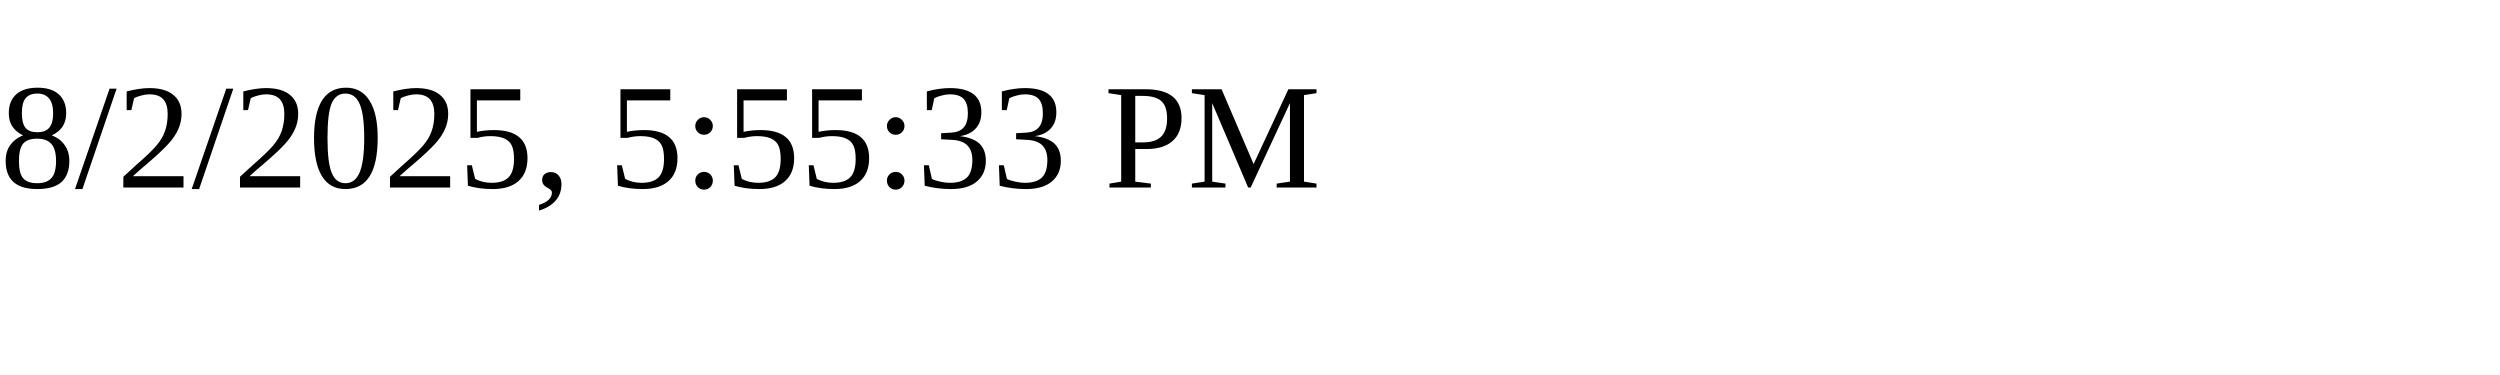
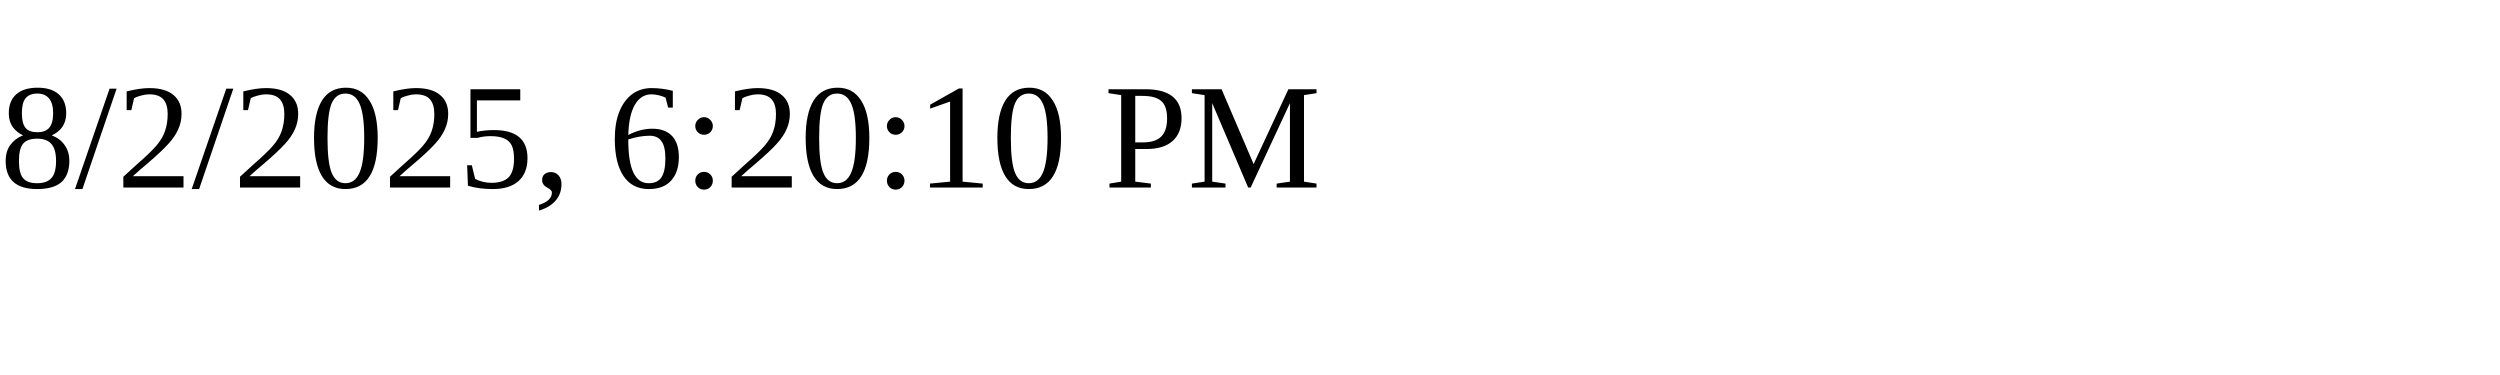
<svg xmlns="http://www.w3.org/2000/svg" height="30" width="200">
-   <text x="0" y="15">8/2/2025, 5:55:33 PM</text>
+   <text x="0" y="15">8/2/2025, 6:20:10 PM</text>
</svg>
